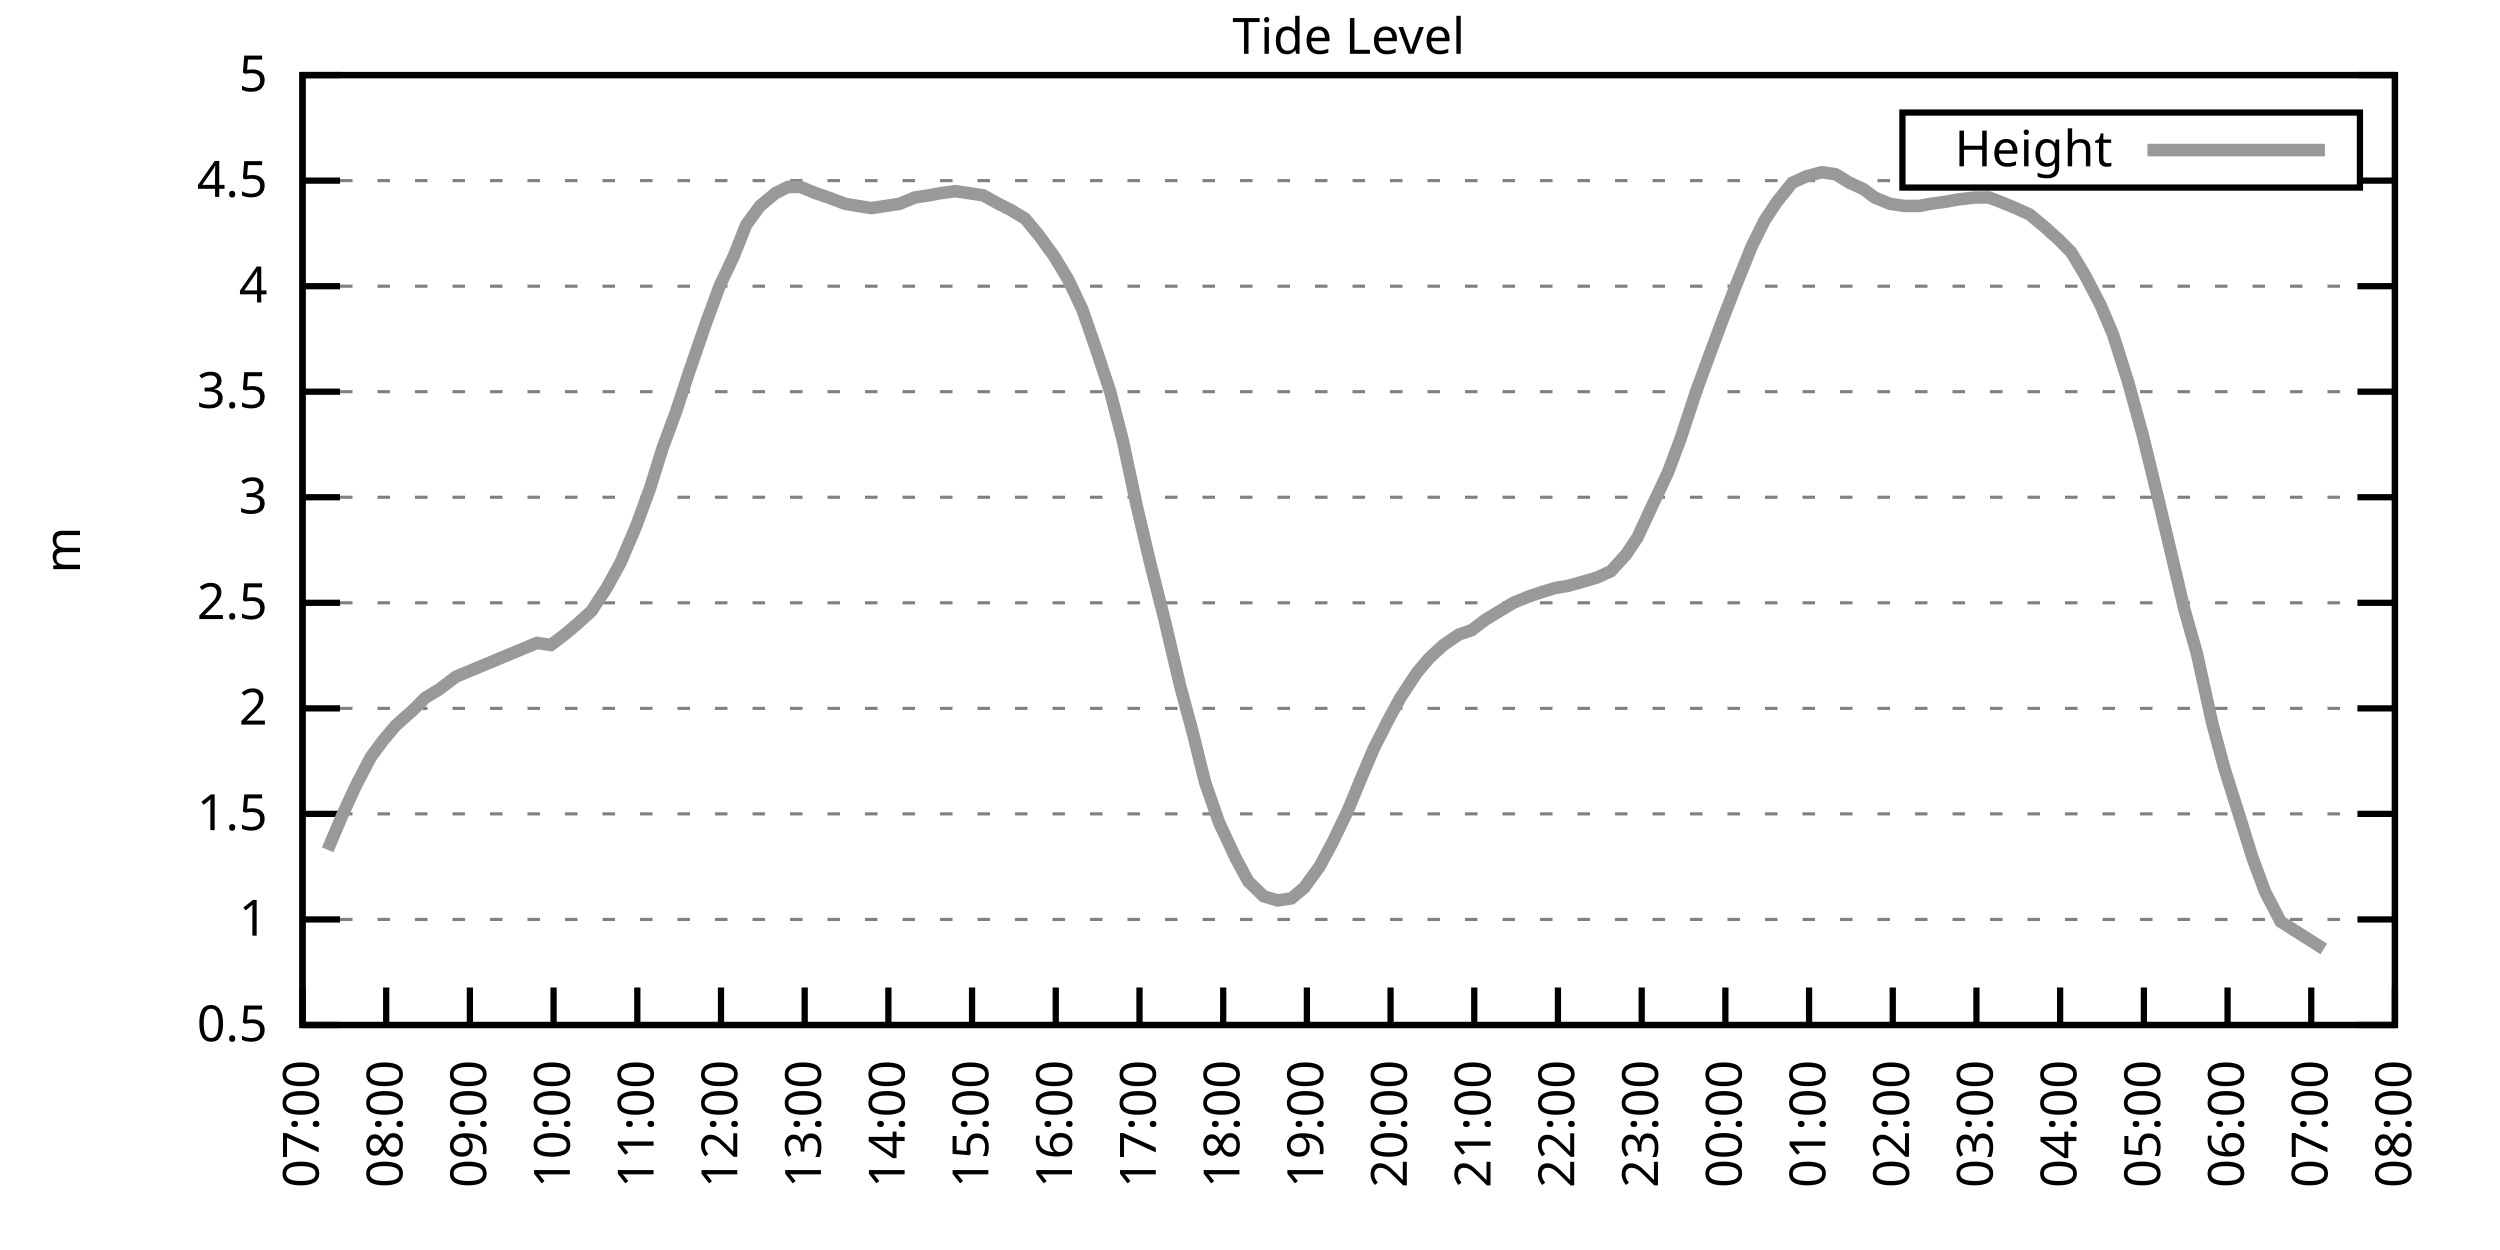
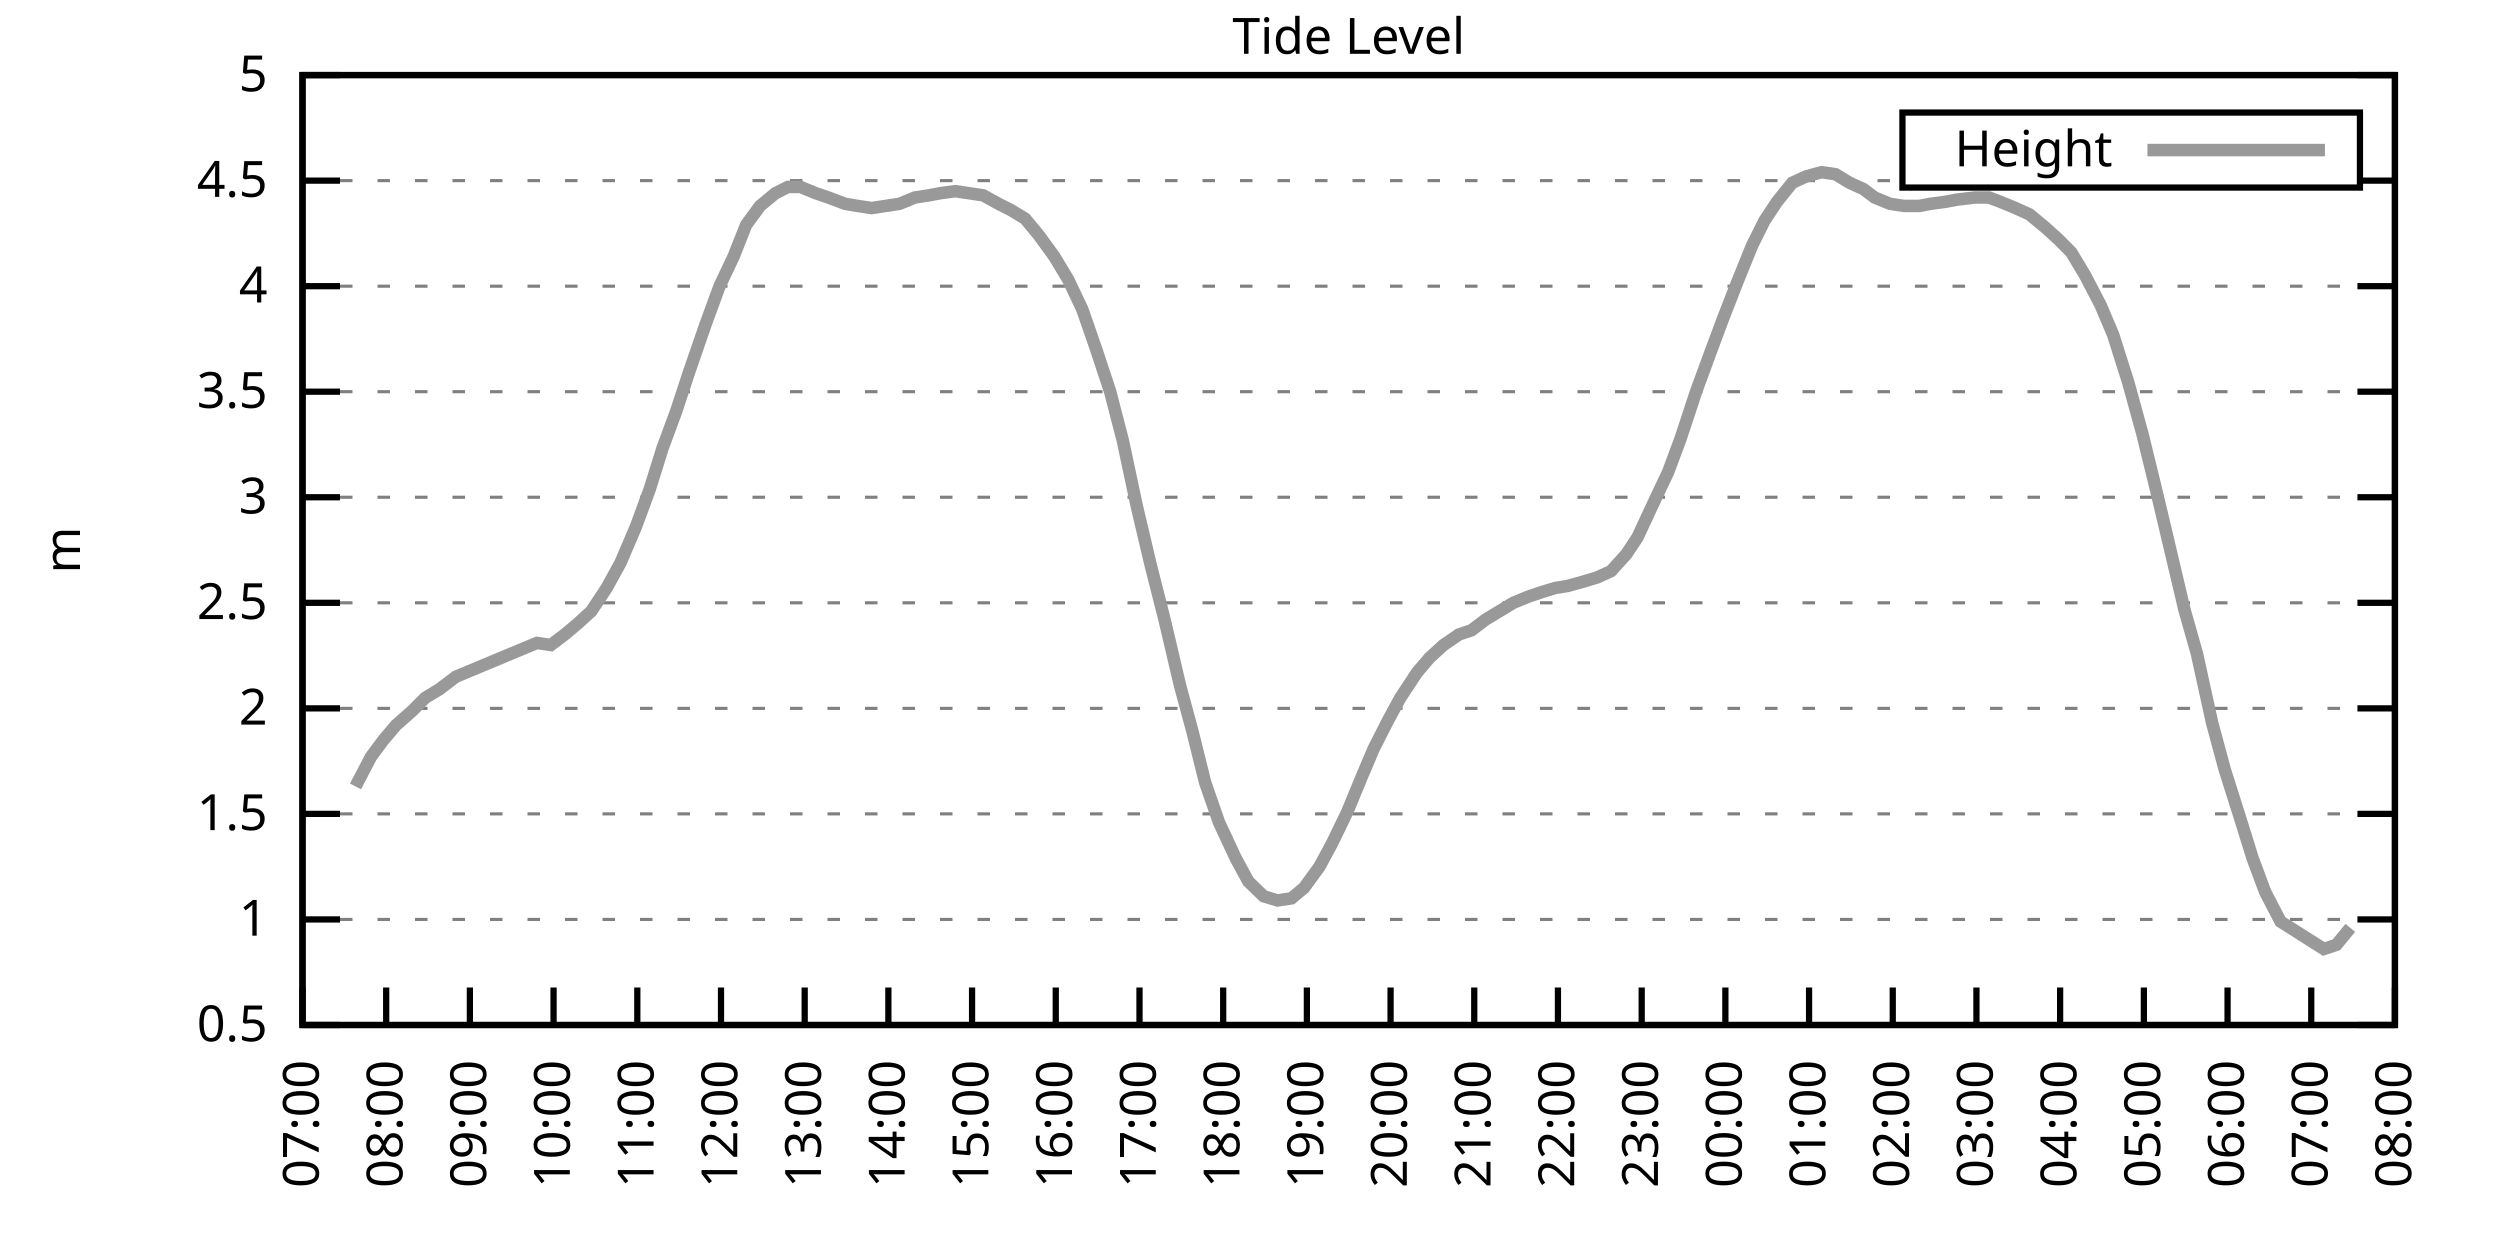
<svg xmlns="http://www.w3.org/2000/svg" xmlns:xlink="http://www.w3.org/1999/xlink" width="400" height="200" viewBox="0 0 400 200">
  <g id="gnuplot_canvas">
    <rect x="0" y="0" width="400" height="200" fill="none" />
    <defs>
      <circle id="gpDot" r="0.5" stroke-width="0.5" stroke="currentColor" />
      <path id="gpPt0" stroke-width="0.333" stroke="currentColor" d="M-1,0 h2 M0,-1 v2" />
      <path id="gpPt1" stroke-width="0.333" stroke="currentColor" d="M-1,-1 L1,1 M1,-1 L-1,1" />
      <path id="gpPt2" stroke-width="0.333" stroke="currentColor" d="M-1,0 L1,0 M0,-1 L0,1 M-1,-1 L1,1 M-1,1 L1,-1" />
      <rect id="gpPt3" stroke-width="0.333" stroke="currentColor" x="-1" y="-1" width="2" height="2" />
      <rect id="gpPt4" stroke-width="0.333" stroke="currentColor" fill="currentColor" x="-1" y="-1" width="2" height="2" />
      <circle id="gpPt5" stroke-width="0.333" stroke="currentColor" cx="0" cy="0" r="1" />
      <use xlink:href="#gpPt5" id="gpPt6" fill="currentColor" stroke="none" />
      <path id="gpPt7" stroke-width="0.333" stroke="currentColor" d="M0,-1.33 L-1.33,0.67 L1.33,0.67 z" />
      <use xlink:href="#gpPt7" id="gpPt8" fill="currentColor" stroke="none" />
      <use xlink:href="#gpPt7" id="gpPt9" stroke="currentColor" transform="rotate(180)" />
      <use xlink:href="#gpPt9" id="gpPt10" fill="currentColor" stroke="none" />
      <use xlink:href="#gpPt3" id="gpPt11" stroke="currentColor" transform="rotate(45)" />
      <use xlink:href="#gpPt11" id="gpPt12" fill="currentColor" stroke="none" />
      <path id="gpPt13" stroke-width="0.333" stroke="currentColor" d="M0,1.330 L1.265,0.411 L0.782,-1.067 L-0.782,-1.076 L-1.265,0.411 z" />
      <use xlink:href="#gpPt13" id="gpPt14" fill="currentColor" stroke="none" />
      <filter id="textbox" filterUnits="objectBoundingBox" x="0" y="0" height="1" width="1">
        <feFlood flood-color="white" flood-opacity="1" result="bgnd" />
        <feComposite in="SourceGraphic" in2="bgnd" operator="atop" />
      </filter>
      <filter id="greybox" filterUnits="objectBoundingBox" x="0" y="0" height="1" width="1">
        <feFlood flood-color="lightgrey" flood-opacity="1" result="grey" />
        <feComposite in="SourceGraphic" in2="grey" operator="atop" />
      </filter>
    </defs>
    <g fill="none" color="white" stroke="currentColor" stroke-width="1.00" stroke-linecap="butt" stroke-linejoin="miter">
</g>
    <g fill="none" color="black" stroke="currentColor" stroke-width="1.00" stroke-linecap="butt" stroke-linejoin="miter">
      <g stroke="none" shape-rendering="crispEdges">
        <polygon fill="rgb(255, 255, 255)" points="48.40,164.00 383.18,164.00 383.18,12.02 48.40,12.02 " />
      </g>
    </g>
    <g fill="none" color="black" stroke="currentColor" stroke-width="1.00" stroke-linecap="butt" stroke-linejoin="miter">
</g>
    <g fill="none" color="black" stroke="black" stroke-width="0.50" stroke-linecap="butt" stroke-linejoin="miter">
</g>
    <g fill="none" color="gray" stroke="currentColor" stroke-width="0.50" stroke-linecap="butt" stroke-linejoin="miter">
      <path stroke="gray" stroke-dasharray="2,4" class="gridline" d="M48.40,164.00 L383.19,164.00  " />
    </g>
    <g fill="none" color="gray" stroke="gray" stroke-width="1.00" stroke-linecap="butt" stroke-linejoin="miter">
</g>
    <g fill="none" color="black" stroke="currentColor" stroke-width="1.00" stroke-linecap="butt" stroke-linejoin="miter">
      <path stroke="black" d="M48.40,164.00 L54.40,164.00 M383.19,164.00 L377.19,164.00  " />
      <g transform="translate(42.80,166.60)" stroke="none" fill="black" font-family="Sans" font-size="8.00" text-anchor="end">
        <text>
          <tspan font-family="Sans"> 0.5</tspan>
        </text>
      </g>
    </g>
    <g fill="none" color="black" stroke="currentColor" stroke-width="1.00" stroke-linecap="butt" stroke-linejoin="miter">
</g>
    <g fill="none" color="black" stroke="black" stroke-width="0.50" stroke-linecap="butt" stroke-linejoin="miter">
</g>
    <g fill="none" color="gray" stroke="currentColor" stroke-width="0.50" stroke-linecap="butt" stroke-linejoin="miter">
      <path stroke="gray" stroke-dasharray="2,4" class="gridline" d="M48.40,147.11 L383.19,147.11  " />
    </g>
    <g fill="none" color="gray" stroke="gray" stroke-width="1.00" stroke-linecap="butt" stroke-linejoin="miter">
</g>
    <g fill="none" color="black" stroke="currentColor" stroke-width="1.00" stroke-linecap="butt" stroke-linejoin="miter">
      <path stroke="black" d="M48.40,147.11 L54.40,147.11 M383.19,147.11 L377.19,147.11  " />
      <g transform="translate(42.80,149.71)" stroke="none" fill="black" font-family="Sans" font-size="8.00" text-anchor="end">
        <text>
          <tspan font-family="Sans"> 1</tspan>
        </text>
      </g>
    </g>
    <g fill="none" color="black" stroke="currentColor" stroke-width="1.00" stroke-linecap="butt" stroke-linejoin="miter">
</g>
    <g fill="none" color="black" stroke="black" stroke-width="0.50" stroke-linecap="butt" stroke-linejoin="miter">
</g>
    <g fill="none" color="gray" stroke="currentColor" stroke-width="0.50" stroke-linecap="butt" stroke-linejoin="miter">
      <path stroke="gray" stroke-dasharray="2,4" class="gridline" d="M48.40,130.22 L383.19,130.22  " />
    </g>
    <g fill="none" color="gray" stroke="gray" stroke-width="1.00" stroke-linecap="butt" stroke-linejoin="miter">
</g>
    <g fill="none" color="black" stroke="currentColor" stroke-width="1.00" stroke-linecap="butt" stroke-linejoin="miter">
      <path stroke="black" d="M48.40,130.22 L54.40,130.22 M383.19,130.22 L377.19,130.22  " />
      <g transform="translate(42.80,132.82)" stroke="none" fill="black" font-family="Sans" font-size="8.00" text-anchor="end">
        <text>
          <tspan font-family="Sans"> 1.5</tspan>
        </text>
      </g>
    </g>
    <g fill="none" color="black" stroke="currentColor" stroke-width="1.00" stroke-linecap="butt" stroke-linejoin="miter">
</g>
    <g fill="none" color="black" stroke="black" stroke-width="0.50" stroke-linecap="butt" stroke-linejoin="miter">
</g>
    <g fill="none" color="gray" stroke="currentColor" stroke-width="0.50" stroke-linecap="butt" stroke-linejoin="miter">
      <path stroke="gray" stroke-dasharray="2,4" class="gridline" d="M48.40,113.34 L383.19,113.34  " />
    </g>
    <g fill="none" color="gray" stroke="gray" stroke-width="1.00" stroke-linecap="butt" stroke-linejoin="miter">
</g>
    <g fill="none" color="black" stroke="currentColor" stroke-width="1.00" stroke-linecap="butt" stroke-linejoin="miter">
      <path stroke="black" d="M48.40,113.34 L54.40,113.34 M383.19,113.34 L377.19,113.34  " />
      <g transform="translate(42.80,115.94)" stroke="none" fill="black" font-family="Sans" font-size="8.00" text-anchor="end">
        <text>
          <tspan font-family="Sans"> 2</tspan>
        </text>
      </g>
    </g>
    <g fill="none" color="black" stroke="currentColor" stroke-width="1.00" stroke-linecap="butt" stroke-linejoin="miter">
</g>
    <g fill="none" color="black" stroke="black" stroke-width="0.50" stroke-linecap="butt" stroke-linejoin="miter">
</g>
    <g fill="none" color="gray" stroke="currentColor" stroke-width="0.50" stroke-linecap="butt" stroke-linejoin="miter">
      <path stroke="gray" stroke-dasharray="2,4" class="gridline" d="M48.40,96.45 L383.19,96.45  " />
    </g>
    <g fill="none" color="gray" stroke="gray" stroke-width="1.00" stroke-linecap="butt" stroke-linejoin="miter">
</g>
    <g fill="none" color="black" stroke="currentColor" stroke-width="1.00" stroke-linecap="butt" stroke-linejoin="miter">
      <path stroke="black" d="M48.40,96.45 L54.40,96.45 M383.19,96.45 L377.19,96.45  " />
      <g transform="translate(42.80,99.05)" stroke="none" fill="black" font-family="Sans" font-size="8.00" text-anchor="end">
        <text>
          <tspan font-family="Sans"> 2.5</tspan>
        </text>
      </g>
    </g>
    <g fill="none" color="black" stroke="currentColor" stroke-width="1.00" stroke-linecap="butt" stroke-linejoin="miter">
</g>
    <g fill="none" color="black" stroke="black" stroke-width="0.50" stroke-linecap="butt" stroke-linejoin="miter">
</g>
    <g fill="none" color="gray" stroke="currentColor" stroke-width="0.50" stroke-linecap="butt" stroke-linejoin="miter">
      <path stroke="gray" stroke-dasharray="2,4" class="gridline" d="M48.40,79.56 L383.19,79.56  " />
    </g>
    <g fill="none" color="gray" stroke="gray" stroke-width="1.00" stroke-linecap="butt" stroke-linejoin="miter">
</g>
    <g fill="none" color="black" stroke="currentColor" stroke-width="1.00" stroke-linecap="butt" stroke-linejoin="miter">
      <path stroke="black" d="M48.40,79.56 L54.40,79.56 M383.19,79.56 L377.19,79.56  " />
      <g transform="translate(42.80,82.16)" stroke="none" fill="black" font-family="Sans" font-size="8.00" text-anchor="end">
        <text>
          <tspan font-family="Sans"> 3</tspan>
        </text>
      </g>
    </g>
    <g fill="none" color="black" stroke="currentColor" stroke-width="1.00" stroke-linecap="butt" stroke-linejoin="miter">
</g>
    <g fill="none" color="black" stroke="black" stroke-width="0.50" stroke-linecap="butt" stroke-linejoin="miter">
</g>
    <g fill="none" color="gray" stroke="currentColor" stroke-width="0.50" stroke-linecap="butt" stroke-linejoin="miter">
      <path stroke="gray" stroke-dasharray="2,4" class="gridline" d="M48.40,62.67 L383.19,62.67  " />
    </g>
    <g fill="none" color="gray" stroke="gray" stroke-width="1.00" stroke-linecap="butt" stroke-linejoin="miter">
</g>
    <g fill="none" color="black" stroke="currentColor" stroke-width="1.00" stroke-linecap="butt" stroke-linejoin="miter">
      <path stroke="black" d="M48.40,62.67 L54.40,62.67 M383.19,62.67 L377.19,62.67  " />
      <g transform="translate(42.80,65.27)" stroke="none" fill="black" font-family="Sans" font-size="8.00" text-anchor="end">
        <text>
          <tspan font-family="Sans"> 3.5</tspan>
        </text>
      </g>
    </g>
    <g fill="none" color="black" stroke="currentColor" stroke-width="1.00" stroke-linecap="butt" stroke-linejoin="miter">
</g>
    <g fill="none" color="black" stroke="black" stroke-width="0.50" stroke-linecap="butt" stroke-linejoin="miter">
</g>
    <g fill="none" color="gray" stroke="currentColor" stroke-width="0.50" stroke-linecap="butt" stroke-linejoin="miter">
      <path stroke="gray" stroke-dasharray="2,4" class="gridline" d="M48.40,45.79 L383.19,45.79  " />
    </g>
    <g fill="none" color="gray" stroke="gray" stroke-width="1.00" stroke-linecap="butt" stroke-linejoin="miter">
</g>
    <g fill="none" color="black" stroke="currentColor" stroke-width="1.00" stroke-linecap="butt" stroke-linejoin="miter">
      <path stroke="black" d="M48.40,45.79 L54.40,45.79 M383.19,45.79 L377.19,45.79  " />
      <g transform="translate(42.80,48.39)" stroke="none" fill="black" font-family="Sans" font-size="8.00" text-anchor="end">
        <text>
          <tspan font-family="Sans"> 4</tspan>
        </text>
      </g>
    </g>
    <g fill="none" color="black" stroke="currentColor" stroke-width="1.00" stroke-linecap="butt" stroke-linejoin="miter">
</g>
    <g fill="none" color="black" stroke="black" stroke-width="0.50" stroke-linecap="butt" stroke-linejoin="miter">
</g>
    <g fill="none" color="gray" stroke="currentColor" stroke-width="0.50" stroke-linecap="butt" stroke-linejoin="miter">
      <path stroke="gray" stroke-dasharray="2,4" class="gridline" d="M48.40,28.90 L304.39,28.90 M377.59,28.90 L383.19,28.90  " />
    </g>
    <g fill="none" color="gray" stroke="gray" stroke-width="1.00" stroke-linecap="butt" stroke-linejoin="miter">
</g>
    <g fill="none" color="black" stroke="currentColor" stroke-width="1.00" stroke-linecap="butt" stroke-linejoin="miter">
      <path stroke="black" d="M48.40,28.90 L54.40,28.90 M383.19,28.90 L377.19,28.90  " />
      <g transform="translate(42.80,31.50)" stroke="none" fill="black" font-family="Sans" font-size="8.00" text-anchor="end">
        <text>
          <tspan font-family="Sans"> 4.5</tspan>
        </text>
      </g>
    </g>
    <g fill="none" color="black" stroke="currentColor" stroke-width="1.00" stroke-linecap="butt" stroke-linejoin="miter">
</g>
    <g fill="none" color="black" stroke="black" stroke-width="0.50" stroke-linecap="butt" stroke-linejoin="miter">
</g>
    <g fill="none" color="gray" stroke="currentColor" stroke-width="0.50" stroke-linecap="butt" stroke-linejoin="miter">
      <path stroke="gray" stroke-dasharray="2,4" class="gridline" d="M48.40,12.01 L383.19,12.01  " />
    </g>
    <g fill="none" color="gray" stroke="gray" stroke-width="1.00" stroke-linecap="butt" stroke-linejoin="miter">
</g>
    <g fill="none" color="black" stroke="currentColor" stroke-width="1.00" stroke-linecap="butt" stroke-linejoin="miter">
      <path stroke="black" d="M48.40,12.01 L54.40,12.01 M383.19,12.01 L377.19,12.01  " />
      <g transform="translate(42.80,14.61)" stroke="none" fill="black" font-family="Sans" font-size="8.00" text-anchor="end">
        <text>
          <tspan font-family="Sans"> 5</tspan>
        </text>
      </g>
    </g>
    <g fill="none" color="black" stroke="currentColor" stroke-width="1.00" stroke-linecap="butt" stroke-linejoin="miter">
      <path stroke="black" d="M48.40,164.00 L48.40,158.00  " />
      <g transform="translate(51.00,169.60) rotate(270.00)" stroke="none" fill="black" font-family="Sans" font-size="8.00" text-anchor="end">
        <text>
          <tspan font-family="Sans">07:00</tspan>
        </text>
      </g>
    </g>
    <g fill="none" color="black" stroke="currentColor" stroke-width="1.00" stroke-linecap="butt" stroke-linejoin="miter">
      <path stroke="black" d="M61.79,164.00 L61.79,158.00  " />
      <g transform="translate(64.39,169.60) rotate(270.00)" stroke="none" fill="black" font-family="Sans" font-size="8.00" text-anchor="end">
        <text>
          <tspan font-family="Sans">08:00</tspan>
        </text>
      </g>
    </g>
    <g fill="none" color="black" stroke="currentColor" stroke-width="1.00" stroke-linecap="butt" stroke-linejoin="miter">
      <path stroke="black" d="M75.18,164.00 L75.18,158.00  " />
      <g transform="translate(77.78,169.60) rotate(270.00)" stroke="none" fill="black" font-family="Sans" font-size="8.00" text-anchor="end">
        <text>
          <tspan font-family="Sans">09:00</tspan>
        </text>
      </g>
    </g>
    <g fill="none" color="black" stroke="currentColor" stroke-width="1.00" stroke-linecap="butt" stroke-linejoin="miter">
      <path stroke="black" d="M88.57,164.00 L88.57,158.00  " />
      <g transform="translate(91.17,169.60) rotate(270.00)" stroke="none" fill="black" font-family="Sans" font-size="8.00" text-anchor="end">
        <text>
          <tspan font-family="Sans">10:00</tspan>
        </text>
      </g>
    </g>
    <g fill="none" color="black" stroke="currentColor" stroke-width="1.00" stroke-linecap="butt" stroke-linejoin="miter">
      <path stroke="black" d="M101.97,164.00 L101.97,158.00  " />
      <g transform="translate(104.57,169.60) rotate(270.00)" stroke="none" fill="black" font-family="Sans" font-size="8.00" text-anchor="end">
        <text>
          <tspan font-family="Sans">11:00</tspan>
        </text>
      </g>
    </g>
    <g fill="none" color="black" stroke="currentColor" stroke-width="1.00" stroke-linecap="butt" stroke-linejoin="miter">
      <path stroke="black" d="M115.36,164.00 L115.36,158.00  " />
      <g transform="translate(117.96,169.60) rotate(270.00)" stroke="none" fill="black" font-family="Sans" font-size="8.00" text-anchor="end">
        <text>
          <tspan font-family="Sans">12:00</tspan>
        </text>
      </g>
    </g>
    <g fill="none" color="black" stroke="currentColor" stroke-width="1.00" stroke-linecap="butt" stroke-linejoin="miter">
      <path stroke="black" d="M128.75,164.00 L128.75,158.00  " />
      <g transform="translate(131.35,169.60) rotate(270.00)" stroke="none" fill="black" font-family="Sans" font-size="8.00" text-anchor="end">
        <text>
          <tspan font-family="Sans">13:00</tspan>
        </text>
      </g>
    </g>
    <g fill="none" color="black" stroke="currentColor" stroke-width="1.00" stroke-linecap="butt" stroke-linejoin="miter">
      <path stroke="black" d="M142.14,164.00 L142.14,158.00  " />
      <g transform="translate(144.74,169.60) rotate(270.00)" stroke="none" fill="black" font-family="Sans" font-size="8.00" text-anchor="end">
        <text>
          <tspan font-family="Sans">14:00</tspan>
        </text>
      </g>
    </g>
    <g fill="none" color="black" stroke="currentColor" stroke-width="1.00" stroke-linecap="butt" stroke-linejoin="miter">
      <path stroke="black" d="M155.53,164.00 L155.53,158.00  " />
      <g transform="translate(158.13,169.60) rotate(270.00)" stroke="none" fill="black" font-family="Sans" font-size="8.00" text-anchor="end">
        <text>
          <tspan font-family="Sans">15:00</tspan>
        </text>
      </g>
    </g>
    <g fill="none" color="black" stroke="currentColor" stroke-width="1.00" stroke-linecap="butt" stroke-linejoin="miter">
      <path stroke="black" d="M168.92,164.00 L168.92,158.00  " />
      <g transform="translate(171.52,169.60) rotate(270.00)" stroke="none" fill="black" font-family="Sans" font-size="8.00" text-anchor="end">
        <text>
          <tspan font-family="Sans">16:00</tspan>
        </text>
      </g>
    </g>
    <g fill="none" color="black" stroke="currentColor" stroke-width="1.00" stroke-linecap="butt" stroke-linejoin="miter">
      <path stroke="black" d="M182.32,164.00 L182.32,158.00  " />
      <g transform="translate(184.92,169.60) rotate(270.00)" stroke="none" fill="black" font-family="Sans" font-size="8.00" text-anchor="end">
        <text>
          <tspan font-family="Sans">17:00</tspan>
        </text>
      </g>
    </g>
    <g fill="none" color="black" stroke="currentColor" stroke-width="1.00" stroke-linecap="butt" stroke-linejoin="miter">
      <path stroke="black" d="M195.71,164.00 L195.71,158.00  " />
      <g transform="translate(198.31,169.60) rotate(270.00)" stroke="none" fill="black" font-family="Sans" font-size="8.00" text-anchor="end">
        <text>
          <tspan font-family="Sans">18:00</tspan>
        </text>
      </g>
    </g>
    <g fill="none" color="black" stroke="currentColor" stroke-width="1.00" stroke-linecap="butt" stroke-linejoin="miter">
      <path stroke="black" d="M209.10,164.00 L209.10,158.00  " />
      <g transform="translate(211.70,169.60) rotate(270.00)" stroke="none" fill="black" font-family="Sans" font-size="8.00" text-anchor="end">
        <text>
          <tspan font-family="Sans">19:00</tspan>
        </text>
      </g>
    </g>
    <g fill="none" color="black" stroke="currentColor" stroke-width="1.00" stroke-linecap="butt" stroke-linejoin="miter">
      <path stroke="black" d="M222.49,164.00 L222.49,158.00  " />
      <g transform="translate(225.09,169.60) rotate(270.00)" stroke="none" fill="black" font-family="Sans" font-size="8.00" text-anchor="end">
        <text>
          <tspan font-family="Sans">20:00</tspan>
        </text>
      </g>
    </g>
    <g fill="none" color="black" stroke="currentColor" stroke-width="1.00" stroke-linecap="butt" stroke-linejoin="miter">
      <path stroke="black" d="M235.88,164.00 L235.88,158.00  " />
      <g transform="translate(238.48,169.60) rotate(270.00)" stroke="none" fill="black" font-family="Sans" font-size="8.00" text-anchor="end">
        <text>
          <tspan font-family="Sans">21:00</tspan>
        </text>
      </g>
    </g>
    <g fill="none" color="black" stroke="currentColor" stroke-width="1.00" stroke-linecap="butt" stroke-linejoin="miter">
      <path stroke="black" d="M249.27,164.00 L249.27,158.00  " />
      <g transform="translate(251.87,169.60) rotate(270.00)" stroke="none" fill="black" font-family="Sans" font-size="8.00" text-anchor="end">
        <text>
          <tspan font-family="Sans">22:00</tspan>
        </text>
      </g>
    </g>
    <g fill="none" color="black" stroke="currentColor" stroke-width="1.00" stroke-linecap="butt" stroke-linejoin="miter">
      <path stroke="black" d="M262.67,164.00 L262.67,158.00  " />
      <g transform="translate(265.27,169.60) rotate(270.00)" stroke="none" fill="black" font-family="Sans" font-size="8.00" text-anchor="end">
        <text>
          <tspan font-family="Sans">23:00</tspan>
        </text>
      </g>
    </g>
    <g fill="none" color="black" stroke="currentColor" stroke-width="1.00" stroke-linecap="butt" stroke-linejoin="miter">
      <path stroke="black" d="M276.06,164.00 L276.06,158.00  " />
      <g transform="translate(278.66,169.60) rotate(270.00)" stroke="none" fill="black" font-family="Sans" font-size="8.00" text-anchor="end">
        <text>
          <tspan font-family="Sans">00:00</tspan>
        </text>
      </g>
    </g>
    <g fill="none" color="black" stroke="currentColor" stroke-width="1.00" stroke-linecap="butt" stroke-linejoin="miter">
      <path stroke="black" d="M289.45,164.00 L289.45,158.00  " />
      <g transform="translate(292.05,169.60) rotate(270.00)" stroke="none" fill="black" font-family="Sans" font-size="8.00" text-anchor="end">
        <text>
          <tspan font-family="Sans">01:00</tspan>
        </text>
      </g>
    </g>
    <g fill="none" color="black" stroke="currentColor" stroke-width="1.00" stroke-linecap="butt" stroke-linejoin="miter">
      <path stroke="black" d="M302.84,164.00 L302.84,158.00  " />
      <g transform="translate(305.44,169.60) rotate(270.00)" stroke="none" fill="black" font-family="Sans" font-size="8.00" text-anchor="end">
        <text>
          <tspan font-family="Sans">02:00</tspan>
        </text>
      </g>
    </g>
    <g fill="none" color="black" stroke="currentColor" stroke-width="1.00" stroke-linecap="butt" stroke-linejoin="miter">
      <path stroke="black" d="M316.23,164.00 L316.23,158.00  " />
      <g transform="translate(318.83,169.60) rotate(270.00)" stroke="none" fill="black" font-family="Sans" font-size="8.00" text-anchor="end">
        <text>
          <tspan font-family="Sans">03:00</tspan>
        </text>
      </g>
    </g>
    <g fill="none" color="black" stroke="currentColor" stroke-width="1.00" stroke-linecap="butt" stroke-linejoin="miter">
      <path stroke="black" d="M329.62,164.00 L329.62,158.00  " />
      <g transform="translate(332.22,169.60) rotate(270.00)" stroke="none" fill="black" font-family="Sans" font-size="8.00" text-anchor="end">
        <text>
          <tspan font-family="Sans">04:00</tspan>
        </text>
      </g>
    </g>
    <g fill="none" color="black" stroke="currentColor" stroke-width="1.00" stroke-linecap="butt" stroke-linejoin="miter">
      <path stroke="black" d="M343.02,164.00 L343.02,158.00  " />
      <g transform="translate(345.62,169.60) rotate(270.00)" stroke="none" fill="black" font-family="Sans" font-size="8.00" text-anchor="end">
        <text>
          <tspan font-family="Sans">05:00</tspan>
        </text>
      </g>
    </g>
    <g fill="none" color="black" stroke="currentColor" stroke-width="1.00" stroke-linecap="butt" stroke-linejoin="miter">
      <path stroke="black" d="M356.41,164.00 L356.41,158.00  " />
      <g transform="translate(359.01,169.60) rotate(270.00)" stroke="none" fill="black" font-family="Sans" font-size="8.00" text-anchor="end">
        <text>
          <tspan font-family="Sans">06:00</tspan>
        </text>
      </g>
    </g>
    <g fill="none" color="black" stroke="currentColor" stroke-width="1.00" stroke-linecap="butt" stroke-linejoin="miter">
      <path stroke="black" d="M369.80,164.00 L369.80,158.00  " />
      <g transform="translate(372.40,169.60) rotate(270.00)" stroke="none" fill="black" font-family="Sans" font-size="8.00" text-anchor="end">
        <text>
          <tspan font-family="Sans">07:00</tspan>
        </text>
      </g>
    </g>
    <g fill="none" color="black" stroke="currentColor" stroke-width="1.00" stroke-linecap="butt" stroke-linejoin="miter">
      <path stroke="black" d="M383.19,164.00 L383.19,158.00  " />
      <g transform="translate(385.79,169.60) rotate(270.00)" stroke="none" fill="black" font-family="Sans" font-size="8.00" text-anchor="end">
        <text>
          <tspan font-family="Sans">08:00</tspan>
        </text>
      </g>
    </g>
    <g fill="none" color="black" stroke="currentColor" stroke-width="1.00" stroke-linecap="butt" stroke-linejoin="miter">
</g>
    <g fill="none" color="black" stroke="currentColor" stroke-width="1.00" stroke-linecap="butt" stroke-linejoin="miter">
      <path stroke="black" d="M48.40,12.01 L48.40,164.00 L383.19,164.00 L383.19,12.01 L48.40,12.01 Z  " />
    </g>
    <g fill="none" color="black" stroke="currentColor" stroke-width="1.00" stroke-linecap="butt" stroke-linejoin="miter">
</g>
    <g fill="none" color="black" stroke="currentColor" stroke-width="1.00" stroke-linecap="butt" stroke-linejoin="miter">
      <path stroke="black" d="M304.39,30.01 L304.39,18.01 L377.59,18.01 L377.59,30.01 L304.39,30.01 Z  " />
    </g>
    <g id="Tide_level_plot_1">
      <g fill="none" color="white" stroke="black" stroke-width="2.00" stroke-linecap="butt" stroke-linejoin="miter">
</g>
      <g fill="none" color="black" stroke="currentColor" stroke-width="2.00" stroke-linecap="butt" stroke-linejoin="miter">
        <g transform="translate(337.99,26.61)" stroke="none" fill="black" font-family="Sans" font-size="8.00" text-anchor="end">
          <text>
            <tspan font-family="Sans">Height</tspan>
          </text>
        </g>
      </g>
      <g fill="none" color="black" stroke="currentColor" stroke-width="2.00" stroke-linecap="butt" stroke-linejoin="miter">
-         <path stroke="rgb(153, 153, 153)" d="M343.59,24.01 L371.99,24.01 M52.42,135.97 L54.87,130.22 L56.88,125.83 L59.34,121.11 L61.35,118.40 L63.35,116.04   L66.03,113.67 L68.04,111.65 L70.27,110.30 L72.95,108.27 L85.90,102.87 L88.13,103.20 L90.36,101.52 L92.37,99.83   L94.60,97.80 L97.06,94.08 L99.29,90.03 L101.74,84.29 L103.98,78.21 L105.98,71.79 L108.22,65.71 L110.22,59.63   L112.90,51.87 L115.13,45.79 L117.37,41.06 L119.38,35.99 L121.61,32.95 L124.06,30.92 L126.07,29.91 L128.08,29.91   L130.54,30.92 L132.54,31.60 L135.22,32.61 L137.23,32.95 L139.46,33.29 L141.69,32.95 L143.93,32.61 L146.38,31.60   L148.61,31.26 L150.40,30.92 L152.85,30.59 L155.09,30.92 L157.32,31.26 L159.77,32.61 L161.78,33.63 L164.01,34.98   L166.25,37.68 L168.70,41.06 L170.93,44.77 L173.17,49.50 L175.40,55.92 L177.63,62.67 L179.64,70.44 L181.87,80.91   L184.10,90.37 L186.33,99.15 L188.79,109.62 L190.80,117.05 L192.81,125.16 L195.04,131.58 L197.72,137.32 L199.73,141.03   L202.18,143.40 L204.41,144.07 L206.64,143.73 L208.65,142.05 L211.11,138.67 L213.12,134.95 L215.57,129.89 L217.80,124.48   L219.81,119.75 L222.04,115.36 L224.05,111.65 L226.73,107.59 L228.74,105.23 L230.97,103.20 L233.43,101.52 L235.44,100.84   L237.67,99.15 L239.90,97.80 L242.13,96.45 L244.59,95.44 L246.60,94.76 L248.83,94.08 L250.84,93.75 L253.29,93.07   L255.52,92.40 L257.76,91.38 L260.21,88.68 L262.00,85.98 L264.67,80.24 L266.91,75.51 L268.92,70.10 L271.37,62.67   L273.60,56.59 L275.61,51.19 L277.84,45.45 L280.30,39.37 L282.31,35.32 L284.32,32.28 L286.77,29.24 L289.00,28.22   L291.46,27.55 L293.69,27.88 L295.92,29.24 L298.15,30.25 L299.94,31.60 L302.39,32.61 L304.63,32.95 L307.08,32.95   L308.87,32.61 L311.32,32.28 L313.11,31.94 L316.01,31.60 L318.24,31.60 L320.03,32.28 L322.48,33.29 L324.71,34.30   L327.17,36.33 L329.40,38.35 L331.41,40.38 L333.64,44.10 L336.10,48.83 L338.10,53.55 L340.56,61.32 L342.79,69.43   L345.02,78.55 L347.26,88.00 L349.49,97.46 L351.50,104.56 L353.95,115.70 L355.96,123.13 L358.42,130.90 L360.42,137.32   L362.43,142.72 L364.89,147.45 L371.81,151.84  " />
+         <path stroke="rgb(153, 153, 153)" d="M343.59,24.01 L371.99,24.01 M56.88,125.83 L59.34,121.11 L61.35,118.40 L63.35,116.04 L66.03,113.67 L68.04,111.65   L70.27,110.30 L72.95,108.27 L85.90,102.87 L88.13,103.20 L90.36,101.52 L92.37,99.83 L94.60,97.80 L97.06,94.08   L99.29,90.03 L101.74,84.29 L103.98,78.21 L105.98,71.79 L108.22,65.71 L110.22,59.63 L112.90,51.87 L115.13,45.79   L117.37,41.06 L119.38,35.99 L121.61,32.95 L124.06,30.92 L126.07,29.91 L128.08,29.91 L130.54,30.92 L132.54,31.60   L135.22,32.61 L137.23,32.95 L139.46,33.29 L141.69,32.95 L143.93,32.61 L146.38,31.60 L148.61,31.26 L150.40,30.92   L152.85,30.59 L155.09,30.92 L157.32,31.26 L159.77,32.61 L161.78,33.63 L164.01,34.98 L166.25,37.68 L168.70,41.06   L170.93,44.77 L173.17,49.50 L175.40,55.92 L177.63,62.67 L179.64,70.44 L181.87,80.91 L184.10,90.37 L186.33,99.15   L188.79,109.62 L190.80,117.05 L192.81,125.16 L195.04,131.58 L197.72,137.32 L199.73,141.03 L202.18,143.40 L204.41,144.07   L206.64,143.73 L208.65,142.05 L211.11,138.67 L213.12,134.95 L215.57,129.89 L217.80,124.48 L219.81,119.75 L222.04,115.36   L224.05,111.65 L226.73,107.59 L228.74,105.23 L230.97,103.20 L233.43,101.52 L235.44,100.84 L237.67,99.15 L239.90,97.80   L242.13,96.45 L244.59,95.44 L246.60,94.76 L248.83,94.08 L250.84,93.75 L253.29,93.07 L255.52,92.40 L257.76,91.38   L260.21,88.68 L262.00,85.98 L264.67,80.24 L266.91,75.51 L268.92,70.10 L271.37,62.67 L273.60,56.59 L275.61,51.19   L277.84,45.45 L280.30,39.37 L282.31,35.32 L284.32,32.28 L286.77,29.24 L289.00,28.22 L291.46,27.55 L293.69,27.88   L295.92,29.24 L298.15,30.25 L299.94,31.60 L302.39,32.61 L304.63,32.95 L307.08,32.95 L308.87,32.61 L311.32,32.28   L313.11,31.94 L316.01,31.60 L318.24,31.60 L320.03,32.28 L322.48,33.29 L324.71,34.30 L327.17,36.33 L329.40,38.35   L331.41,40.38 L333.64,44.10 L336.10,48.83 L338.10,53.55 L340.56,61.32 L342.79,69.43 L345.02,78.55 L347.26,88.00   L349.49,97.46 L351.50,104.56 L353.95,115.70 L355.96,123.13 L358.42,130.90 L360.42,137.32 L362.43,142.72 L364.89,147.45   L371.81,151.84 L373.82,151.17 L376.05,148.46  " />
      </g>
    </g>
    <g fill="none" color="black" stroke="currentColor" stroke-width="2.00" stroke-linecap="butt" stroke-linejoin="miter">
</g>
    <g fill="none" color="black" stroke="black" stroke-width="1.00" stroke-linecap="butt" stroke-linejoin="miter">
</g>
    <g fill="none" color="black" stroke="currentColor" stroke-width="1.00" stroke-linecap="butt" stroke-linejoin="miter">
      <path stroke="black" d="M48.40,12.01 L48.40,164.00 L383.19,164.00 L383.19,12.01 L48.40,12.01 Z  " />
      <g transform="translate(12.80,88.01) rotate(270.00)" stroke="none" fill="black" font-family="Sans" font-size="8.00" text-anchor="middle">
        <text>
          <tspan font-family="Sans">m</tspan>
        </text>
      </g>
    </g>
    <g fill="none" color="black" stroke="currentColor" stroke-width="1.00" stroke-linecap="butt" stroke-linejoin="miter">
</g>
    <g fill="none" color="black" stroke="currentColor" stroke-width="1.00" stroke-linecap="butt" stroke-linejoin="miter">
      <g transform="translate(215.79,8.61)" stroke="none" fill="black" font-family="Sans" font-size="8.00" text-anchor="middle">
        <text>
          <tspan font-family="Sans">Tide Level</tspan>
        </text>
      </g>
    </g>
    <g fill="none" color="black" stroke="currentColor" stroke-width="1.00" stroke-linecap="butt" stroke-linejoin="miter">
</g>
  </g>
</svg>
